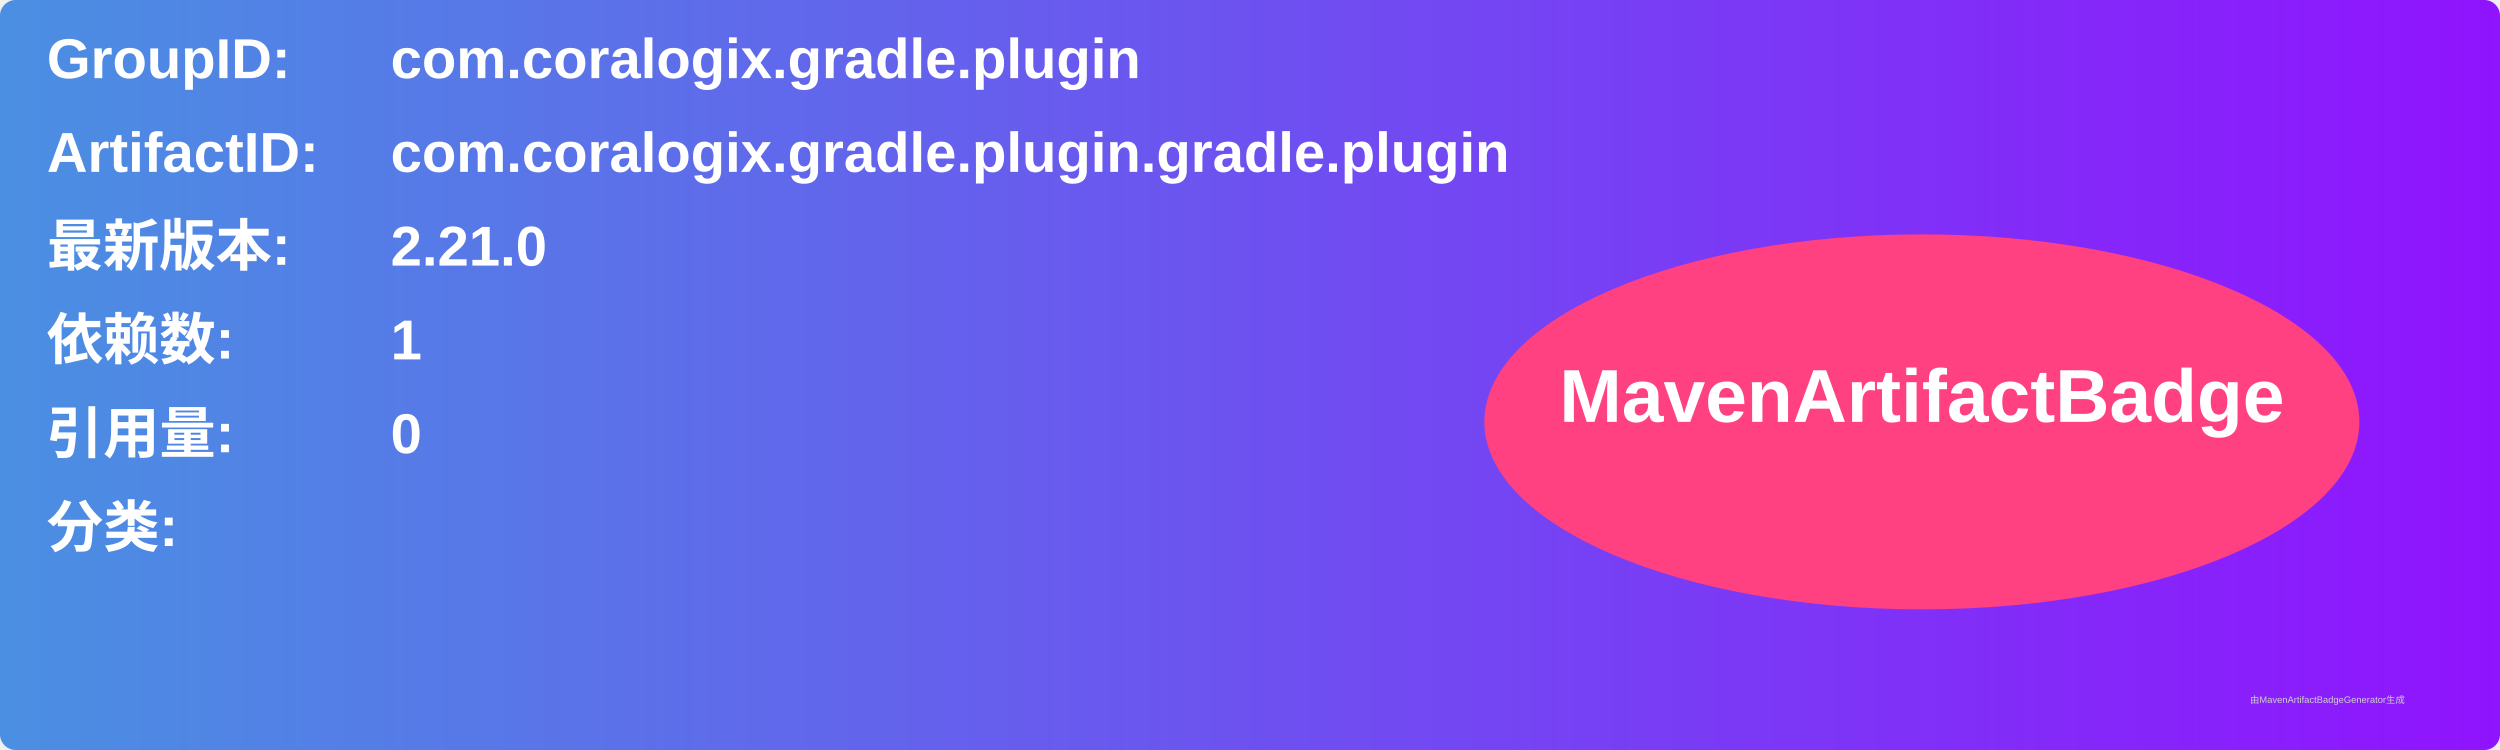
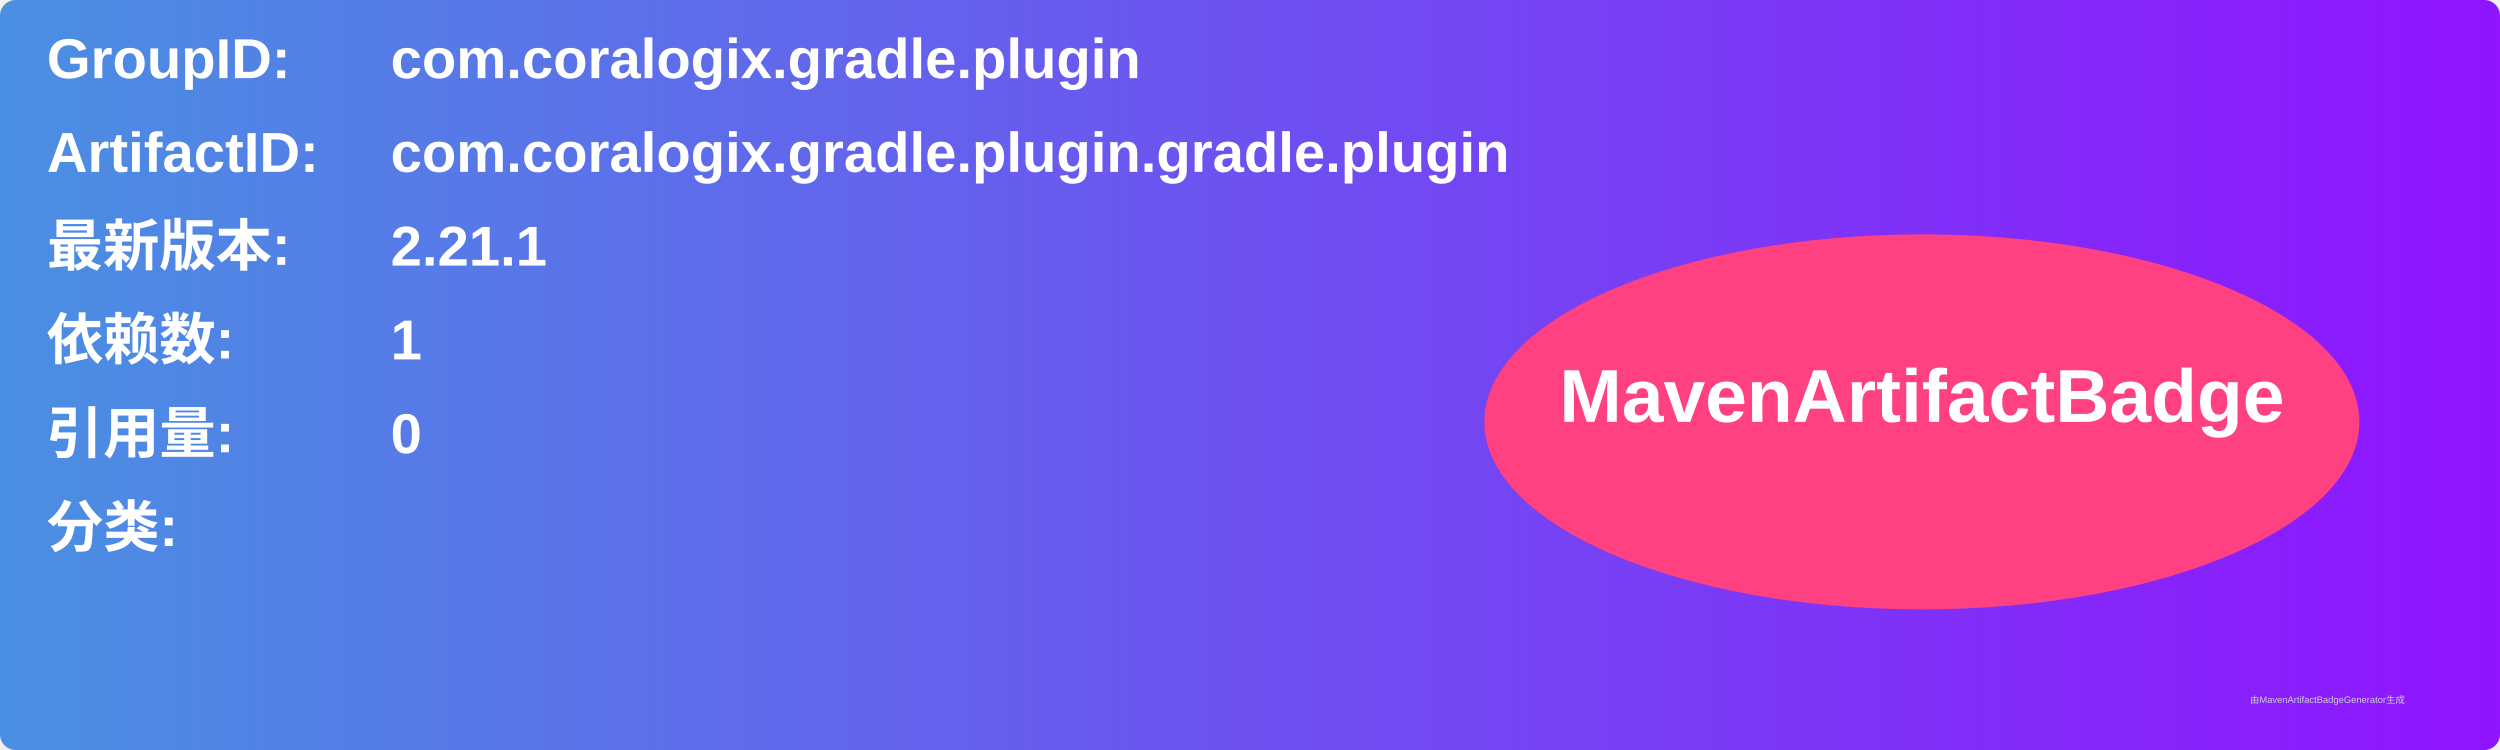
<svg xmlns="http://www.w3.org/2000/svg" width="800" height="240" viewBox="0 0 800 240">
  <linearGradient id="grad" x1="0%" y1="0%" x2="100%" y2="0%">
    <stop offset="0%" stop-color="#4a90e2" />
    <stop offset="100%" stop-color="#9013fe" />
  </linearGradient>
  <rect width="100%" height="100%" rx="5" ry="5" fill="url(#grad)" />
  <g transform="translate(15, 15)">
    <text x="0" y="10" font-family="Arial" font-size="18" fill="white" font-weight="bold" width="260">GroupID:</text>
    <text x="110" y="10" font-family="Arial" font-size="18" fill="white" font-weight="bold" width="460">com.coralogix.gradle.plugin</text>
    <text x="0" y="40" font-family="Arial" font-size="18" fill="white" font-weight="bold" width="260">ArtifactID:</text>
    <text x="110" y="40" font-family="Arial" font-size="18" fill="white" font-weight="bold" width="460">com.coralogix.gradle.plugin.gradle.plugin</text>
    <text x="0" y="70" font-family="Arial" font-size="18" fill="white" font-weight="bold">最新版本:</text>
    <text x="110" y="70" font-family="Arial" font-size="18" fill="white" font-weight="bold">
-       <tspan font-weight="bold">2.21.0</tspan>
+       <tspan font-weight="bold">2.21.1</tspan>
    </text>
    <text x="0" y="100" font-family="Arial" font-size="18" fill="white" font-weight="bold">依赖数: </text>
    <text x="110" y="100" font-family="Arial" font-size="18" fill="white">
      <tspan font-weight="bold">1</tspan>
    </text>
    <text x="0" y="130" font-family="Arial" font-size="18" fill="white" font-weight="bold">引用量: </text>
    <text x="110" y="130" font-family="Arial" font-size="18" fill="white">
      <tspan font-weight="bold">0</tspan>
    </text>
    <text x="0" y="160" font-family="Arial" font-size="18" fill="white" font-weight="bold">分类:</text>
    <text x="10" y="190" font-family="Arial" font-size="10" fill="white">
      <tspan font-weight="bold" />
    </text>
    <ellipse cx="600" cy="120" rx="140" ry="60" fill="#ff4081" />
    <text x="600" y="120" text-anchor="middle" font-family="Arial" font-size="24" fill="white" font-weight="bold">MavenArtifactBadge</text>
  </g>
  <text x="720" y="225" font-family="Arial" font-size="3" fill="#d0d0d0">由MavenArtifactBadgeGenerator生成</text>
</svg>
